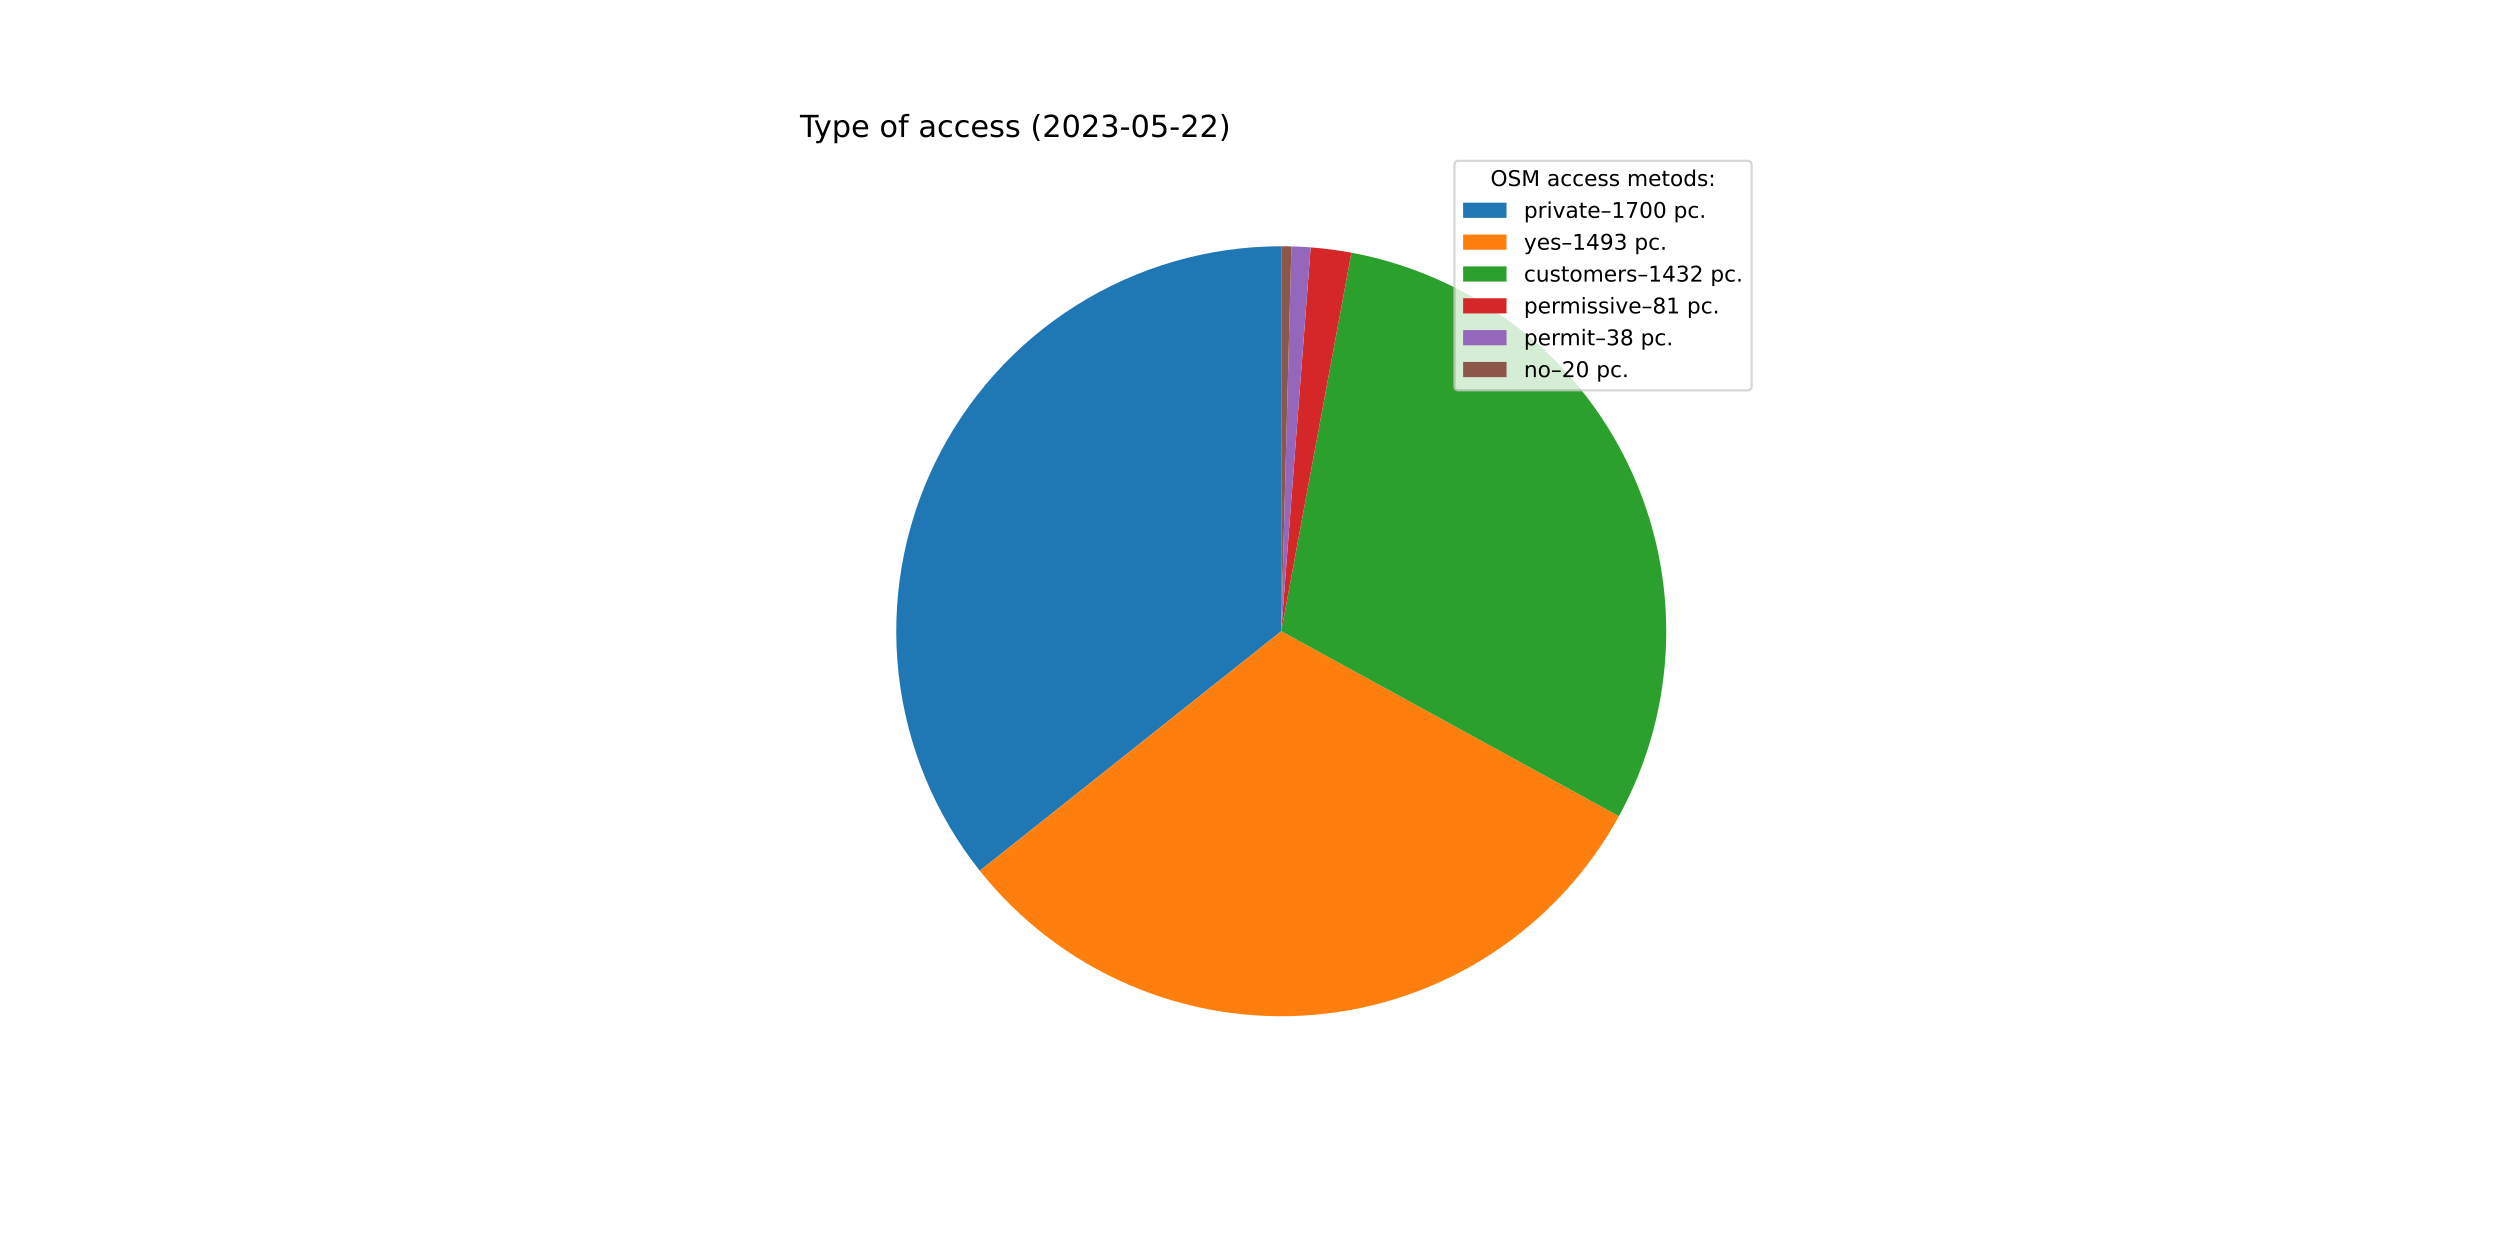
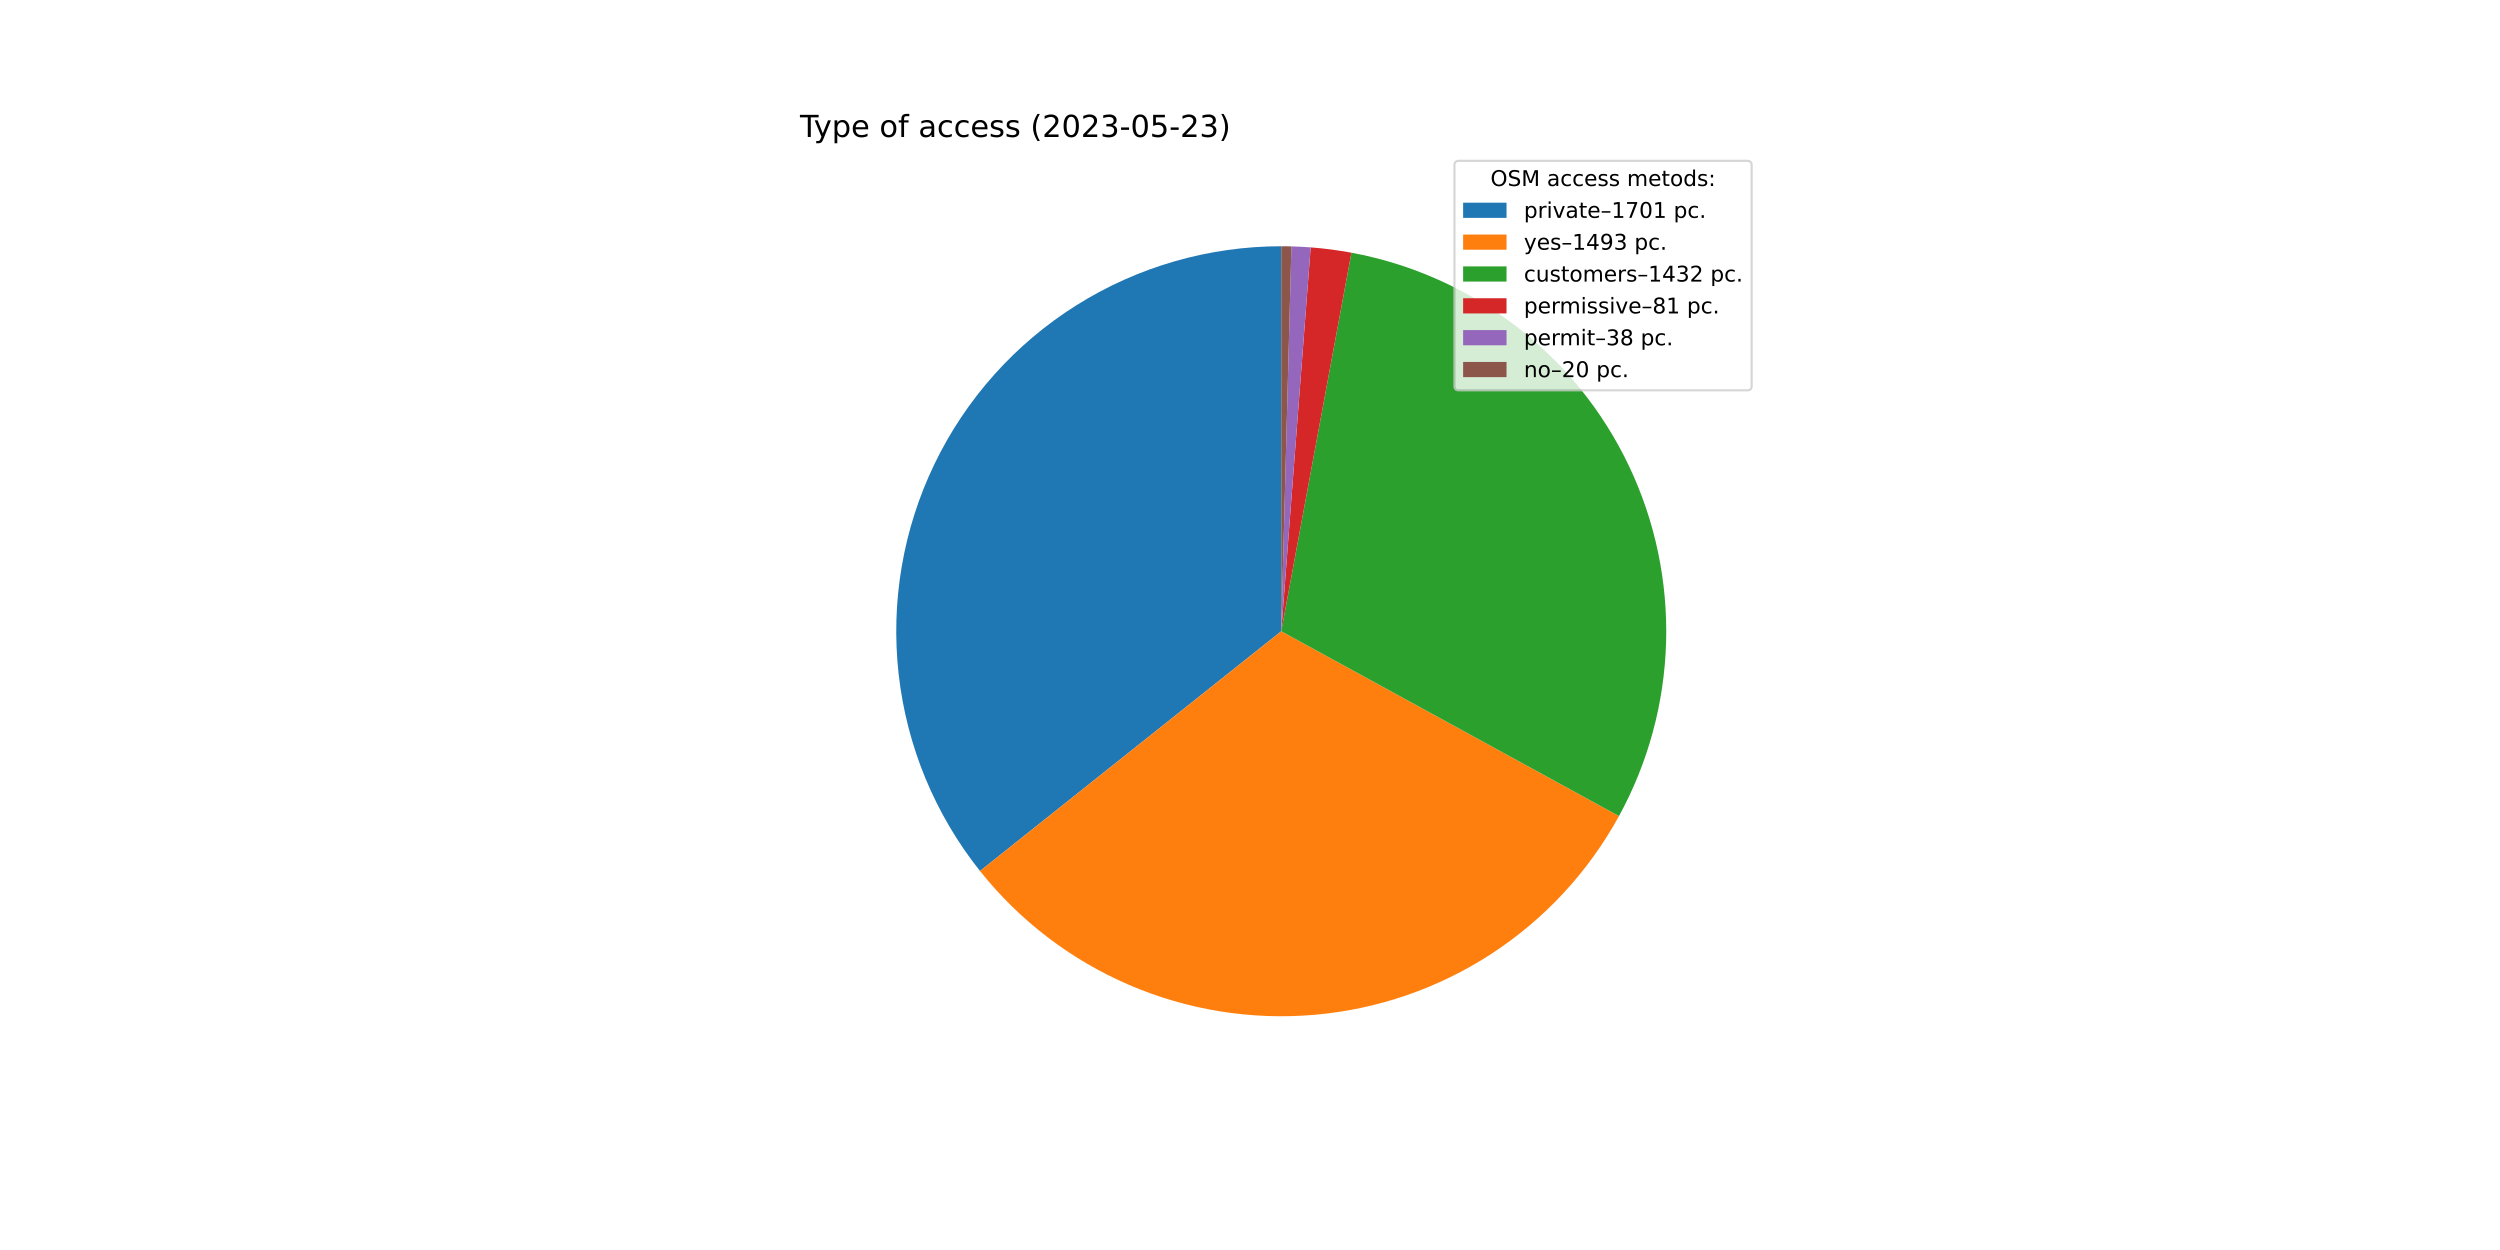
<svg xmlns="http://www.w3.org/2000/svg" xmlns:xlink="http://www.w3.org/1999/xlink" width="1152pt" height="576pt" viewBox="0 0 1152 576" version="1.1">
  <defs>
    <style type="text/css">*{stroke-linejoin: round; stroke-linecap: butt}</style>
  </defs>
  <g id="figure_1">
    <g id="patch_1">
      <path d="M 0 576  L 1152 576  L 1152 0  L 0 0  z " style="fill: #ffffff" />
    </g>
    <g id="axes_1">
      <g id="patch_2">
-         <path d="M 590.4 113.472  C 557.037 113.472 524.341 122.883 496.084 140.62  C 467.827 158.357 445.137 183.71 430.633 213.755  C 416.13 243.8 410.391 277.336 414.08 310.494  C 417.768 343.653 430.737 375.107 451.489 401.231  L 590.4 290.88  L 590.4 113.472  z " style="fill: #1f77b4" />
+         <path d="M 590.4 113.472  C 557.024 113.472 524.317 122.89 496.052 140.64  C 467.788 158.389 445.098 183.76 430.601 213.823  C 416.104 243.886 410.381 277.438 414.092 310.606  C 417.803 343.775 430.8 375.233 451.582 401.348  L 590.4 290.88  L 590.4 113.472  z " style="fill: #1f77b4" />
      </g>
      <g id="patch_3">
-         <path d="M 451.489 401.231  C 469.687 424.139 493.273 442.194 520.138 453.781  C 547.003 465.369 576.322 470.132 605.474 467.646  C 634.625 465.161 662.714 455.502 687.229 439.533  C 711.744 423.564 731.933 401.776 745.99 376.117  L 590.4 290.88  L 451.489 401.231  z " style="fill: #ff7f0e" />
+         <path d="M 451.582 401.348  C 469.796 424.237 493.392 442.269 520.26 453.834  C 547.128 465.399 576.443 470.141 605.587 467.637  C 634.731 465.133 662.808 455.459 687.309 439.481  C 711.811 423.502 731.984 401.709 746.027 376.05  L 590.4 290.88  L 451.582 401.348  z " style="fill: #ff7f0e" />
      </g>
      <g id="patch_4">
-         <path d="M 745.99 376.117  C 759.467 351.516 766.92 324.066 767.733 296.027  C 768.547 267.988 762.699 240.152 750.672 214.81  C 738.644 189.469 720.776 167.338 698.538 150.24  C 676.301 133.141 650.322 121.559 622.742 116.445  L 590.4 290.88  L 745.99 376.117  z " style="fill: #2ca02c" />
+         <path d="M 746.027 376.05  C 759.491 351.448 766.931 324.001 767.735 295.967  C 768.539 267.934 762.685 240.105 750.654 214.772  C 738.622 189.439 720.754 167.316 698.519 150.225  C 676.284 133.133 650.31 121.555 622.735 116.444  L 590.4 290.88  L 746.027 376.05  z " style="fill: #2ca02c" />
      </g>
      <g id="patch_5">
-         <path d="M 622.742 116.445  C 619.636 115.869 616.515 115.376 613.382 114.967  C 610.25 114.558 607.107 114.232 603.958 113.991  L 590.4 290.88  L 622.742 116.445  z " style="fill: #d62728" />
+         <path d="M 622.735 116.444  C 619.629 115.868 616.509 115.375 613.378 114.966  C 610.246 114.557 607.104 114.232 603.955 113.991  L 590.4 290.88  L 622.735 116.444  z " style="fill: #d62728" />
      </g>
      <g id="patch_6">
-         <path d="M 603.958 113.991  C 602.48 113.878 601.001 113.783 599.521 113.707  C 598.041 113.63 596.56 113.573 595.079 113.534  L 590.4 290.88  L 603.958 113.991  z " style="fill: #9467bd" />
+         <path d="M 603.955 113.991  C 602.478 113.877 600.999 113.783 599.519 113.707  C 598.04 113.63 596.559 113.573 595.078 113.534  L 590.4 290.88  L 603.955 113.991  z " style="fill: #9467bd" />
      </g>
      <g id="patch_7">
-         <path d="M 595.079 113.534  C 594.299 113.513 593.52 113.498 592.74 113.487  C 591.96 113.477 591.18 113.472 590.4 113.472  L 590.4 290.88  L 595.079 113.534  z " style="fill: #8c564b" />
+         <path d="M 595.078 113.534  C 594.299 113.513 593.519 113.498 592.739 113.487  C 591.96 113.477 591.18 113.472 590.4 113.472  L 590.4 290.88  L 595.078 113.534  z " style="fill: #8c564b" />
      </g>
      <g id="matplotlib.axis_1" />
      <g id="matplotlib.axis_2" />
      <g id="text_1">
        <g transform="translate(368.64 63.12)scale(0.14 -0.14)">
          <defs>
            <path id="DejaVuSans-54" d="M -19 4666  L 3928 4666  L 3928 4134  L 2272 4134  L 2272 0  L 1638 0  L 1638 4134  L -19 4134  L -19 4666  z " transform="scale(0.015625)" />
            <path id="DejaVuSans-79" d="M 2059 -325  Q 1816 -950 1584 -1140  Q 1353 -1331 966 -1331  L 506 -1331  L 506 -850  L 844 -850  Q 1081 -850 1212 -737  Q 1344 -625 1503 -206  L 1606 56  L 191 3500  L 800 3500  L 1894 763  L 2988 3500  L 3597 3500  L 2059 -325  z " transform="scale(0.015625)" />
            <path id="DejaVuSans-70" d="M 1159 525  L 1159 -1331  L 581 -1331  L 581 3500  L 1159 3500  L 1159 2969  Q 1341 3281 1617 3432  Q 1894 3584 2278 3584  Q 2916 3584 3314 3078  Q 3713 2572 3713 1747  Q 3713 922 3314 415  Q 2916 -91 2278 -91  Q 1894 -91 1617 61  Q 1341 213 1159 525  z M 3116 1747  Q 3116 2381 2855 2742  Q 2594 3103 2138 3103  Q 1681 3103 1420 2742  Q 1159 2381 1159 1747  Q 1159 1113 1420 752  Q 1681 391 2138 391  Q 2594 391 2855 752  Q 3116 1113 3116 1747  z " transform="scale(0.015625)" />
            <path id="DejaVuSans-65" d="M 3597 1894  L 3597 1613  L 953 1613  Q 991 1019 1311 708  Q 1631 397 2203 397  Q 2534 397 2845 478  Q 3156 559 3463 722  L 3463 178  Q 3153 47 2828 -22  Q 2503 -91 2169 -91  Q 1331 -91 842 396  Q 353 884 353 1716  Q 353 2575 817 3079  Q 1281 3584 2069 3584  Q 2775 3584 3186 3129  Q 3597 2675 3597 1894  z M 3022 2063  Q 3016 2534 2758 2815  Q 2500 3097 2075 3097  Q 1594 3097 1305 2825  Q 1016 2553 972 2059  L 3022 2063  z " transform="scale(0.015625)" />
            <path id="DejaVuSans-20" transform="scale(0.015625)" />
            <path id="DejaVuSans-6f" d="M 1959 3097  Q 1497 3097 1228 2736  Q 959 2375 959 1747  Q 959 1119 1226 758  Q 1494 397 1959 397  Q 2419 397 2687 759  Q 2956 1122 2956 1747  Q 2956 2369 2687 2733  Q 2419 3097 1959 3097  z M 1959 3584  Q 2709 3584 3137 3096  Q 3566 2609 3566 1747  Q 3566 888 3137 398  Q 2709 -91 1959 -91  Q 1206 -91 779 398  Q 353 888 353 1747  Q 353 2609 779 3096  Q 1206 3584 1959 3584  z " transform="scale(0.015625)" />
            <path id="DejaVuSans-66" d="M 2375 4863  L 2375 4384  L 1825 4384  Q 1516 4384 1395 4259  Q 1275 4134 1275 3809  L 1275 3500  L 2222 3500  L 2222 3053  L 1275 3053  L 1275 0  L 697 0  L 697 3053  L 147 3053  L 147 3500  L 697 3500  L 697 3744  Q 697 4328 969 4595  Q 1241 4863 1831 4863  L 2375 4863  z " transform="scale(0.015625)" />
            <path id="DejaVuSans-61" d="M 2194 1759  Q 1497 1759 1228 1600  Q 959 1441 959 1056  Q 959 750 1161 570  Q 1363 391 1709 391  Q 2188 391 2477 730  Q 2766 1069 2766 1631  L 2766 1759  L 2194 1759  z M 3341 1997  L 3341 0  L 2766 0  L 2766 531  Q 2569 213 2275 61  Q 1981 -91 1556 -91  Q 1019 -91 701 211  Q 384 513 384 1019  Q 384 1609 779 1909  Q 1175 2209 1959 2209  L 2766 2209  L 2766 2266  Q 2766 2663 2505 2880  Q 2244 3097 1772 3097  Q 1472 3097 1187 3025  Q 903 2953 641 2809  L 641 3341  Q 956 3463 1253 3523  Q 1550 3584 1831 3584  Q 2591 3584 2966 3190  Q 3341 2797 3341 1997  z " transform="scale(0.015625)" />
            <path id="DejaVuSans-63" d="M 3122 3366  L 3122 2828  Q 2878 2963 2633 3030  Q 2388 3097 2138 3097  Q 1578 3097 1268 2742  Q 959 2388 959 1747  Q 959 1106 1268 751  Q 1578 397 2138 397  Q 2388 397 2633 464  Q 2878 531 3122 666  L 3122 134  Q 2881 22 2623 -34  Q 2366 -91 2075 -91  Q 1284 -91 818 406  Q 353 903 353 1747  Q 353 2603 823 3093  Q 1294 3584 2113 3584  Q 2378 3584 2631 3529  Q 2884 3475 3122 3366  z " transform="scale(0.015625)" />
            <path id="DejaVuSans-73" d="M 2834 3397  L 2834 2853  Q 2591 2978 2328 3040  Q 2066 3103 1784 3103  Q 1356 3103 1142 2972  Q 928 2841 928 2578  Q 928 2378 1081 2264  Q 1234 2150 1697 2047  L 1894 2003  Q 2506 1872 2764 1633  Q 3022 1394 3022 966  Q 3022 478 2636 193  Q 2250 -91 1575 -91  Q 1294 -91 989 -36  Q 684 19 347 128  L 347 722  Q 666 556 975 473  Q 1284 391 1588 391  Q 1994 391 2212 530  Q 2431 669 2431 922  Q 2431 1156 2273 1281  Q 2116 1406 1581 1522  L 1381 1569  Q 847 1681 609 1914  Q 372 2147 372 2553  Q 372 3047 722 3315  Q 1072 3584 1716 3584  Q 2034 3584 2315 3537  Q 2597 3491 2834 3397  z " transform="scale(0.015625)" />
            <path id="DejaVuSans-28" d="M 1984 4856  Q 1566 4138 1362 3434  Q 1159 2731 1159 2009  Q 1159 1288 1364 580  Q 1569 -128 1984 -844  L 1484 -844  Q 1016 -109 783 600  Q 550 1309 550 2009  Q 550 2706 781 3412  Q 1013 4119 1484 4856  L 1984 4856  z " transform="scale(0.015625)" />
            <path id="DejaVuSans-32" d="M 1228 531  L 3431 531  L 3431 0  L 469 0  L 469 531  Q 828 903 1448 1529  Q 2069 2156 2228 2338  Q 2531 2678 2651 2914  Q 2772 3150 2772 3378  Q 2772 3750 2511 3984  Q 2250 4219 1831 4219  Q 1534 4219 1204 4116  Q 875 4013 500 3803  L 500 4441  Q 881 4594 1212 4672  Q 1544 4750 1819 4750  Q 2544 4750 2975 4387  Q 3406 4025 3406 3419  Q 3406 3131 3298 2873  Q 3191 2616 2906 2266  Q 2828 2175 2409 1742  Q 1991 1309 1228 531  z " transform="scale(0.015625)" />
            <path id="DejaVuSans-30" d="M 2034 4250  Q 1547 4250 1301 3770  Q 1056 3291 1056 2328  Q 1056 1369 1301 889  Q 1547 409 2034 409  Q 2525 409 2770 889  Q 3016 1369 3016 2328  Q 3016 3291 2770 3770  Q 2525 4250 2034 4250  z M 2034 4750  Q 2819 4750 3233 4129  Q 3647 3509 3647 2328  Q 3647 1150 3233 529  Q 2819 -91 2034 -91  Q 1250 -91 836 529  Q 422 1150 422 2328  Q 422 3509 836 4129  Q 1250 4750 2034 4750  z " transform="scale(0.015625)" />
            <path id="DejaVuSans-33" d="M 2597 2516  Q 3050 2419 3304 2112  Q 3559 1806 3559 1356  Q 3559 666 3084 287  Q 2609 -91 1734 -91  Q 1441 -91 1130 -33  Q 819 25 488 141  L 488 750  Q 750 597 1062 519  Q 1375 441 1716 441  Q 2309 441 2620 675  Q 2931 909 2931 1356  Q 2931 1769 2642 2001  Q 2353 2234 1838 2234  L 1294 2234  L 1294 2753  L 1863 2753  Q 2328 2753 2575 2939  Q 2822 3125 2822 3475  Q 2822 3834 2567 4026  Q 2313 4219 1838 4219  Q 1578 4219 1281 4162  Q 984 4106 628 3988  L 628 4550  Q 988 4650 1302 4700  Q 1616 4750 1894 4750  Q 2613 4750 3031 4423  Q 3450 4097 3450 3541  Q 3450 3153 3228 2886  Q 3006 2619 2597 2516  z " transform="scale(0.015625)" />
            <path id="DejaVuSans-2d" d="M 313 2009  L 1997 2009  L 1997 1497  L 313 1497  L 313 2009  z " transform="scale(0.015625)" />
            <path id="DejaVuSans-35" d="M 691 4666  L 3169 4666  L 3169 4134  L 1269 4134  L 1269 2991  Q 1406 3038 1543 3061  Q 1681 3084 1819 3084  Q 2600 3084 3056 2656  Q 3513 2228 3513 1497  Q 3513 744 3044 326  Q 2575 -91 1722 -91  Q 1428 -91 1123 -41  Q 819 9 494 109  L 494 744  Q 775 591 1075 516  Q 1375 441 1709 441  Q 2250 441 2565 725  Q 2881 1009 2881 1497  Q 2881 1984 2565 2268  Q 2250 2553 1709 2553  Q 1456 2553 1204 2497  Q 953 2441 691 2322  L 691 4666  z " transform="scale(0.015625)" />
            <path id="DejaVuSans-29" d="M 513 4856  L 1013 4856  Q 1481 4119 1714 3412  Q 1947 2706 1947 2009  Q 1947 1309 1714 600  Q 1481 -109 1013 -844  L 513 -844  Q 928 -128 1133 580  Q 1338 1288 1338 2009  Q 1338 2731 1133 3434  Q 928 4138 513 4856  z " transform="scale(0.015625)" />
          </defs>
          <use xlink:href="#DejaVuSans-54" />
          <use xlink:href="#DejaVuSans-79" x="45.459" />
          <use xlink:href="#DejaVuSans-70" x="104.639" />
          <use xlink:href="#DejaVuSans-65" x="168.115" />
          <use xlink:href="#DejaVuSans-20" x="229.639" />
          <use xlink:href="#DejaVuSans-6f" x="261.426" />
          <use xlink:href="#DejaVuSans-66" x="322.607" />
          <use xlink:href="#DejaVuSans-20" x="357.812" />
          <use xlink:href="#DejaVuSans-61" x="389.6" />
          <use xlink:href="#DejaVuSans-63" x="450.879" />
          <use xlink:href="#DejaVuSans-63" x="505.859" />
          <use xlink:href="#DejaVuSans-65" x="560.84" />
          <use xlink:href="#DejaVuSans-73" x="622.363" />
          <use xlink:href="#DejaVuSans-73" x="674.463" />
          <use xlink:href="#DejaVuSans-20" x="726.562" />
          <use xlink:href="#DejaVuSans-28" x="758.35" />
          <use xlink:href="#DejaVuSans-32" x="797.363" />
          <use xlink:href="#DejaVuSans-30" x="860.986" />
          <use xlink:href="#DejaVuSans-32" x="924.609" />
          <use xlink:href="#DejaVuSans-33" x="988.232" />
          <use xlink:href="#DejaVuSans-2d" x="1051.855" />
          <use xlink:href="#DejaVuSans-30" x="1087.939" />
          <use xlink:href="#DejaVuSans-35" x="1151.562" />
          <use xlink:href="#DejaVuSans-2d" x="1215.186" />
          <use xlink:href="#DejaVuSans-32" x="1251.27" />
-           <use xlink:href="#DejaVuSans-32" x="1314.893" />
+           <use xlink:href="#DejaVuSans-33" x="1314.893" />
          <use xlink:href="#DejaVuSans-29" x="1378.516" />
        </g>
      </g>
      <g id="legend_1">
        <g id="patch_8">
          <path d="M 672.208 179.867  L 805.16 179.867  Q 807.16 179.867 807.16 177.867  L 807.16 76.12  Q 807.16 74.12 805.16 74.12  L 672.208 74.12  Q 670.208 74.12 670.208 76.12  L 670.208 177.867  Q 670.208 179.867 672.208 179.867  z " style="fill: #ffffff; opacity: 0.8; stroke: #cccccc; stroke-linejoin: miter" />
        </g>
        <g id="text_2">
          <g transform="translate(686.8038 85.71844)scale(0.1 -0.1)">
            <defs>
              <path id="DejaVuSans-4f" d="M 2522 4238  Q 1834 4238 1429 3725  Q 1025 3213 1025 2328  Q 1025 1447 1429 934  Q 1834 422 2522 422  Q 3209 422 3611 934  Q 4013 1447 4013 2328  Q 4013 3213 3611 3725  Q 3209 4238 2522 4238  z M 2522 4750  Q 3503 4750 4090 4092  Q 4678 3434 4678 2328  Q 4678 1225 4090 567  Q 3503 -91 2522 -91  Q 1538 -91 948 565  Q 359 1222 359 2328  Q 359 3434 948 4092  Q 1538 4750 2522 4750  z " transform="scale(0.015625)" />
              <path id="DejaVuSans-53" d="M 3425 4513  L 3425 3897  Q 3066 4069 2747 4153  Q 2428 4238 2131 4238  Q 1616 4238 1336 4038  Q 1056 3838 1056 3469  Q 1056 3159 1242 3001  Q 1428 2844 1947 2747  L 2328 2669  Q 3034 2534 3370 2195  Q 3706 1856 3706 1288  Q 3706 609 3251 259  Q 2797 -91 1919 -91  Q 1588 -91 1214 -16  Q 841 59 441 206  L 441 856  Q 825 641 1194 531  Q 1563 422 1919 422  Q 2459 422 2753 634  Q 3047 847 3047 1241  Q 3047 1584 2836 1778  Q 2625 1972 2144 2069  L 1759 2144  Q 1053 2284 737 2584  Q 422 2884 422 3419  Q 422 4038 858 4394  Q 1294 4750 2059 4750  Q 2388 4750 2728 4690  Q 3069 4631 3425 4513  z " transform="scale(0.015625)" />
              <path id="DejaVuSans-4d" d="M 628 4666  L 1569 4666  L 2759 1491  L 3956 4666  L 4897 4666  L 4897 0  L 4281 0  L 4281 4097  L 3078 897  L 2444 897  L 1241 4097  L 1241 0  L 628 0  L 628 4666  z " transform="scale(0.015625)" />
              <path id="DejaVuSans-6d" d="M 3328 2828  Q 3544 3216 3844 3400  Q 4144 3584 4550 3584  Q 5097 3584 5394 3201  Q 5691 2819 5691 2113  L 5691 0  L 5113 0  L 5113 2094  Q 5113 2597 4934 2840  Q 4756 3084 4391 3084  Q 3944 3084 3684 2787  Q 3425 2491 3425 1978  L 3425 0  L 2847 0  L 2847 2094  Q 2847 2600 2669 2842  Q 2491 3084 2119 3084  Q 1678 3084 1418 2786  Q 1159 2488 1159 1978  L 1159 0  L 581 0  L 581 3500  L 1159 3500  L 1159 2956  Q 1356 3278 1631 3431  Q 1906 3584 2284 3584  Q 2666 3584 2933 3390  Q 3200 3197 3328 2828  z " transform="scale(0.015625)" />
              <path id="DejaVuSans-74" d="M 1172 4494  L 1172 3500  L 2356 3500  L 2356 3053  L 1172 3053  L 1172 1153  Q 1172 725 1289 603  Q 1406 481 1766 481  L 2356 481  L 2356 0  L 1766 0  Q 1100 0 847 248  Q 594 497 594 1153  L 594 3053  L 172 3053  L 172 3500  L 594 3500  L 594 4494  L 1172 4494  z " transform="scale(0.015625)" />
              <path id="DejaVuSans-64" d="M 2906 2969  L 2906 4863  L 3481 4863  L 3481 0  L 2906 0  L 2906 525  Q 2725 213 2448 61  Q 2172 -91 1784 -91  Q 1150 -91 751 415  Q 353 922 353 1747  Q 353 2572 751 3078  Q 1150 3584 1784 3584  Q 2172 3584 2448 3432  Q 2725 3281 2906 2969  z M 947 1747  Q 947 1113 1208 752  Q 1469 391 1925 391  Q 2381 391 2643 752  Q 2906 1113 2906 1747  Q 2906 2381 2643 2742  Q 2381 3103 1925 3103  Q 1469 3103 1208 2742  Q 947 2381 947 1747  z " transform="scale(0.015625)" />
              <path id="DejaVuSans-3a" d="M 750 794  L 1409 794  L 1409 0  L 750 0  L 750 794  z M 750 3309  L 1409 3309  L 1409 2516  L 750 2516  L 750 3309  z " transform="scale(0.015625)" />
            </defs>
            <use xlink:href="#DejaVuSans-4f" />
            <use xlink:href="#DejaVuSans-53" x="78.711" />
            <use xlink:href="#DejaVuSans-4d" x="142.188" />
            <use xlink:href="#DejaVuSans-20" x="228.467" />
            <use xlink:href="#DejaVuSans-61" x="260.254" />
            <use xlink:href="#DejaVuSans-63" x="321.533" />
            <use xlink:href="#DejaVuSans-63" x="376.514" />
            <use xlink:href="#DejaVuSans-65" x="431.494" />
            <use xlink:href="#DejaVuSans-73" x="493.018" />
            <use xlink:href="#DejaVuSans-73" x="545.117" />
            <use xlink:href="#DejaVuSans-20" x="597.217" />
            <use xlink:href="#DejaVuSans-6d" x="629.004" />
            <use xlink:href="#DejaVuSans-65" x="726.416" />
            <use xlink:href="#DejaVuSans-74" x="787.939" />
            <use xlink:href="#DejaVuSans-6f" x="827.148" />
            <use xlink:href="#DejaVuSans-64" x="888.33" />
            <use xlink:href="#DejaVuSans-73" x="951.807" />
            <use xlink:href="#DejaVuSans-3a" x="1003.906" />
          </g>
        </g>
        <g id="patch_9">
          <path d="M 674.208 100.397  L 694.208 100.397  L 694.208 93.397  L 674.208 93.397  z " style="fill: #1f77b4" />
        </g>
        <g id="text_3">
          <g transform="translate(702.2084 100.3966)scale(0.1 -0.1)">
            <defs>
              <path id="DejaVuSans-72" d="M 2631 2963  Q 2534 3019 2420 3045  Q 2306 3072 2169 3072  Q 1681 3072 1420 2755  Q 1159 2438 1159 1844  L 1159 0  L 581 0  L 581 3500  L 1159 3500  L 1159 2956  Q 1341 3275 1631 3429  Q 1922 3584 2338 3584  Q 2397 3584 2469 3576  Q 2541 3569 2628 3553  L 2631 2963  z " transform="scale(0.015625)" />
              <path id="DejaVuSans-69" d="M 603 3500  L 1178 3500  L 1178 0  L 603 0  L 603 3500  z M 603 4863  L 1178 4863  L 1178 4134  L 603 4134  L 603 4863  z " transform="scale(0.015625)" />
              <path id="DejaVuSans-76" d="M 191 3500  L 800 3500  L 1894 563  L 2988 3500  L 3597 3500  L 2284 0  L 1503 0  L 191 3500  z " transform="scale(0.015625)" />
              <path id="DejaVuSans-2013" d="M 313 1978  L 2888 1978  L 2888 1528  L 313 1528  L 313 1978  z " transform="scale(0.015625)" />
              <path id="DejaVuSans-31" d="M 794 531  L 1825 531  L 1825 4091  L 703 3866  L 703 4441  L 1819 4666  L 2450 4666  L 2450 531  L 3481 531  L 3481 0  L 794 0  L 794 531  z " transform="scale(0.015625)" />
              <path id="DejaVuSans-37" d="M 525 4666  L 3525 4666  L 3525 4397  L 1831 0  L 1172 0  L 2766 4134  L 525 4134  L 525 4666  z " transform="scale(0.015625)" />
              <path id="DejaVuSans-2e" d="M 684 794  L 1344 794  L 1344 0  L 684 0  L 684 794  z " transform="scale(0.015625)" />
            </defs>
            <use xlink:href="#DejaVuSans-70" />
            <use xlink:href="#DejaVuSans-72" x="63.477" />
            <use xlink:href="#DejaVuSans-69" x="104.59" />
            <use xlink:href="#DejaVuSans-76" x="132.373" />
            <use xlink:href="#DejaVuSans-61" x="191.553" />
            <use xlink:href="#DejaVuSans-74" x="252.832" />
            <use xlink:href="#DejaVuSans-65" x="292.041" />
            <use xlink:href="#DejaVuSans-2013" x="353.564" />
            <use xlink:href="#DejaVuSans-31" x="403.564" />
            <use xlink:href="#DejaVuSans-37" x="467.188" />
            <use xlink:href="#DejaVuSans-30" x="530.811" />
-             <use xlink:href="#DejaVuSans-30" x="594.434" />
+             <use xlink:href="#DejaVuSans-31" x="594.434" />
            <use xlink:href="#DejaVuSans-20" x="658.057" />
            <use xlink:href="#DejaVuSans-70" x="689.844" />
            <use xlink:href="#DejaVuSans-63" x="753.32" />
            <use xlink:href="#DejaVuSans-2e" x="808.301" />
          </g>
        </g>
        <g id="patch_10">
          <path d="M 674.208 115.075  L 694.208 115.075  L 694.208 108.075  L 674.208 108.075  z " style="fill: #ff7f0e" />
        </g>
        <g id="text_4">
          <g transform="translate(702.2084 115.0747)scale(0.1 -0.1)">
            <defs>
              <path id="DejaVuSans-34" d="M 2419 4116  L 825 1625  L 2419 1625  L 2419 4116  z M 2253 4666  L 3047 4666  L 3047 1625  L 3713 1625  L 3713 1100  L 3047 1100  L 3047 0  L 2419 0  L 2419 1100  L 313 1100  L 313 1709  L 2253 4666  z " transform="scale(0.015625)" />
              <path id="DejaVuSans-39" d="M 703 97  L 703 672  Q 941 559 1184 500  Q 1428 441 1663 441  Q 2288 441 2617 861  Q 2947 1281 2994 2138  Q 2813 1869 2534 1725  Q 2256 1581 1919 1581  Q 1219 1581 811 2004  Q 403 2428 403 3163  Q 403 3881 828 4315  Q 1253 4750 1959 4750  Q 2769 4750 3195 4129  Q 3622 3509 3622 2328  Q 3622 1225 3098 567  Q 2575 -91 1691 -91  Q 1453 -91 1209 -44  Q 966 3 703 97  z M 1959 2075  Q 2384 2075 2632 2365  Q 2881 2656 2881 3163  Q 2881 3666 2632 3958  Q 2384 4250 1959 4250  Q 1534 4250 1286 3958  Q 1038 3666 1038 3163  Q 1038 2656 1286 2365  Q 1534 2075 1959 2075  z " transform="scale(0.015625)" />
            </defs>
            <use xlink:href="#DejaVuSans-79" />
            <use xlink:href="#DejaVuSans-65" x="59.18" />
            <use xlink:href="#DejaVuSans-73" x="120.703" />
            <use xlink:href="#DejaVuSans-2013" x="172.803" />
            <use xlink:href="#DejaVuSans-31" x="222.803" />
            <use xlink:href="#DejaVuSans-34" x="286.426" />
            <use xlink:href="#DejaVuSans-39" x="350.049" />
            <use xlink:href="#DejaVuSans-33" x="413.672" />
            <use xlink:href="#DejaVuSans-20" x="477.295" />
            <use xlink:href="#DejaVuSans-70" x="509.082" />
            <use xlink:href="#DejaVuSans-63" x="572.559" />
            <use xlink:href="#DejaVuSans-2e" x="627.539" />
          </g>
        </g>
        <g id="patch_11">
          <path d="M 674.208 129.753  L 694.208 129.753  L 694.208 122.753  L 674.208 122.753  z " style="fill: #2ca02c" />
        </g>
        <g id="text_5">
          <g transform="translate(702.2084 129.7528)scale(0.1 -0.1)">
            <defs>
              <path id="DejaVuSans-75" d="M 544 1381  L 544 3500  L 1119 3500  L 1119 1403  Q 1119 906 1312 657  Q 1506 409 1894 409  Q 2359 409 2629 706  Q 2900 1003 2900 1516  L 2900 3500  L 3475 3500  L 3475 0  L 2900 0  L 2900 538  Q 2691 219 2414 64  Q 2138 -91 1772 -91  Q 1169 -91 856 284  Q 544 659 544 1381  z M 1991 3584  L 1991 3584  z " transform="scale(0.015625)" />
            </defs>
            <use xlink:href="#DejaVuSans-63" />
            <use xlink:href="#DejaVuSans-75" x="54.98" />
            <use xlink:href="#DejaVuSans-73" x="118.359" />
            <use xlink:href="#DejaVuSans-74" x="170.459" />
            <use xlink:href="#DejaVuSans-6f" x="209.668" />
            <use xlink:href="#DejaVuSans-6d" x="270.85" />
            <use xlink:href="#DejaVuSans-65" x="368.262" />
            <use xlink:href="#DejaVuSans-72" x="429.785" />
            <use xlink:href="#DejaVuSans-73" x="470.898" />
            <use xlink:href="#DejaVuSans-2013" x="522.998" />
            <use xlink:href="#DejaVuSans-31" x="572.998" />
            <use xlink:href="#DejaVuSans-34" x="636.621" />
            <use xlink:href="#DejaVuSans-33" x="700.244" />
            <use xlink:href="#DejaVuSans-32" x="763.867" />
            <use xlink:href="#DejaVuSans-20" x="827.49" />
            <use xlink:href="#DejaVuSans-70" x="859.277" />
            <use xlink:href="#DejaVuSans-63" x="922.754" />
            <use xlink:href="#DejaVuSans-2e" x="977.734" />
          </g>
        </g>
        <g id="patch_12">
          <path d="M 674.208 144.431  L 694.208 144.431  L 694.208 137.431  L 674.208 137.431  z " style="fill: #d62728" />
        </g>
        <g id="text_6">
          <g transform="translate(702.2084 144.4309)scale(0.1 -0.1)">
            <defs>
              <path id="DejaVuSans-38" d="M 2034 2216  Q 1584 2216 1326 1975  Q 1069 1734 1069 1313  Q 1069 891 1326 650  Q 1584 409 2034 409  Q 2484 409 2743 651  Q 3003 894 3003 1313  Q 3003 1734 2745 1975  Q 2488 2216 2034 2216  z M 1403 2484  Q 997 2584 770 2862  Q 544 3141 544 3541  Q 544 4100 942 4425  Q 1341 4750 2034 4750  Q 2731 4750 3128 4425  Q 3525 4100 3525 3541  Q 3525 3141 3298 2862  Q 3072 2584 2669 2484  Q 3125 2378 3379 2068  Q 3634 1759 3634 1313  Q 3634 634 3220 271  Q 2806 -91 2034 -91  Q 1263 -91 848 271  Q 434 634 434 1313  Q 434 1759 690 2068  Q 947 2378 1403 2484  z M 1172 3481  Q 1172 3119 1398 2916  Q 1625 2713 2034 2713  Q 2441 2713 2670 2916  Q 2900 3119 2900 3481  Q 2900 3844 2670 4047  Q 2441 4250 2034 4250  Q 1625 4250 1398 4047  Q 1172 3844 1172 3481  z " transform="scale(0.015625)" />
            </defs>
            <use xlink:href="#DejaVuSans-70" />
            <use xlink:href="#DejaVuSans-65" x="63.477" />
            <use xlink:href="#DejaVuSans-72" x="125" />
            <use xlink:href="#DejaVuSans-6d" x="164.363" />
            <use xlink:href="#DejaVuSans-69" x="261.775" />
            <use xlink:href="#DejaVuSans-73" x="289.559" />
            <use xlink:href="#DejaVuSans-73" x="341.658" />
            <use xlink:href="#DejaVuSans-69" x="393.758" />
            <use xlink:href="#DejaVuSans-76" x="421.541" />
            <use xlink:href="#DejaVuSans-65" x="480.721" />
            <use xlink:href="#DejaVuSans-2013" x="542.244" />
            <use xlink:href="#DejaVuSans-38" x="592.244" />
            <use xlink:href="#DejaVuSans-31" x="655.867" />
            <use xlink:href="#DejaVuSans-20" x="719.49" />
            <use xlink:href="#DejaVuSans-70" x="751.277" />
            <use xlink:href="#DejaVuSans-63" x="814.754" />
            <use xlink:href="#DejaVuSans-2e" x="869.734" />
          </g>
        </g>
        <g id="patch_13">
          <path d="M 674.208 159.109  L 694.208 159.109  L 694.208 152.109  L 674.208 152.109  z " style="fill: #9467bd" />
        </g>
        <g id="text_7">
          <g transform="translate(702.2084 159.1091)scale(0.1 -0.1)">
            <use xlink:href="#DejaVuSans-70" />
            <use xlink:href="#DejaVuSans-65" x="63.477" />
            <use xlink:href="#DejaVuSans-72" x="125" />
            <use xlink:href="#DejaVuSans-6d" x="164.363" />
            <use xlink:href="#DejaVuSans-69" x="261.775" />
            <use xlink:href="#DejaVuSans-74" x="289.559" />
            <use xlink:href="#DejaVuSans-2013" x="328.768" />
            <use xlink:href="#DejaVuSans-33" x="378.768" />
            <use xlink:href="#DejaVuSans-38" x="442.391" />
            <use xlink:href="#DejaVuSans-20" x="506.014" />
            <use xlink:href="#DejaVuSans-70" x="537.801" />
            <use xlink:href="#DejaVuSans-63" x="601.277" />
            <use xlink:href="#DejaVuSans-2e" x="656.258" />
          </g>
        </g>
        <g id="patch_14">
          <path d="M 674.208 173.787  L 694.208 173.787  L 694.208 166.787  L 674.208 166.787  z " style="fill: #8c564b" />
        </g>
        <g id="text_8">
          <g transform="translate(702.2084 173.7872)scale(0.1 -0.1)">
            <defs>
              <path id="DejaVuSans-6e" d="M 3513 2113  L 3513 0  L 2938 0  L 2938 2094  Q 2938 2591 2744 2837  Q 2550 3084 2163 3084  Q 1697 3084 1428 2787  Q 1159 2491 1159 1978  L 1159 0  L 581 0  L 581 3500  L 1159 3500  L 1159 2956  Q 1366 3272 1645 3428  Q 1925 3584 2291 3584  Q 2894 3584 3203 3211  Q 3513 2838 3513 2113  z " transform="scale(0.015625)" />
            </defs>
            <use xlink:href="#DejaVuSans-6e" />
            <use xlink:href="#DejaVuSans-6f" x="63.379" />
            <use xlink:href="#DejaVuSans-2013" x="124.561" />
            <use xlink:href="#DejaVuSans-32" x="174.561" />
            <use xlink:href="#DejaVuSans-30" x="238.184" />
            <use xlink:href="#DejaVuSans-20" x="301.807" />
            <use xlink:href="#DejaVuSans-70" x="333.594" />
            <use xlink:href="#DejaVuSans-63" x="397.07" />
            <use xlink:href="#DejaVuSans-2e" x="452.051" />
          </g>
        </g>
      </g>
    </g>
  </g>
</svg>
